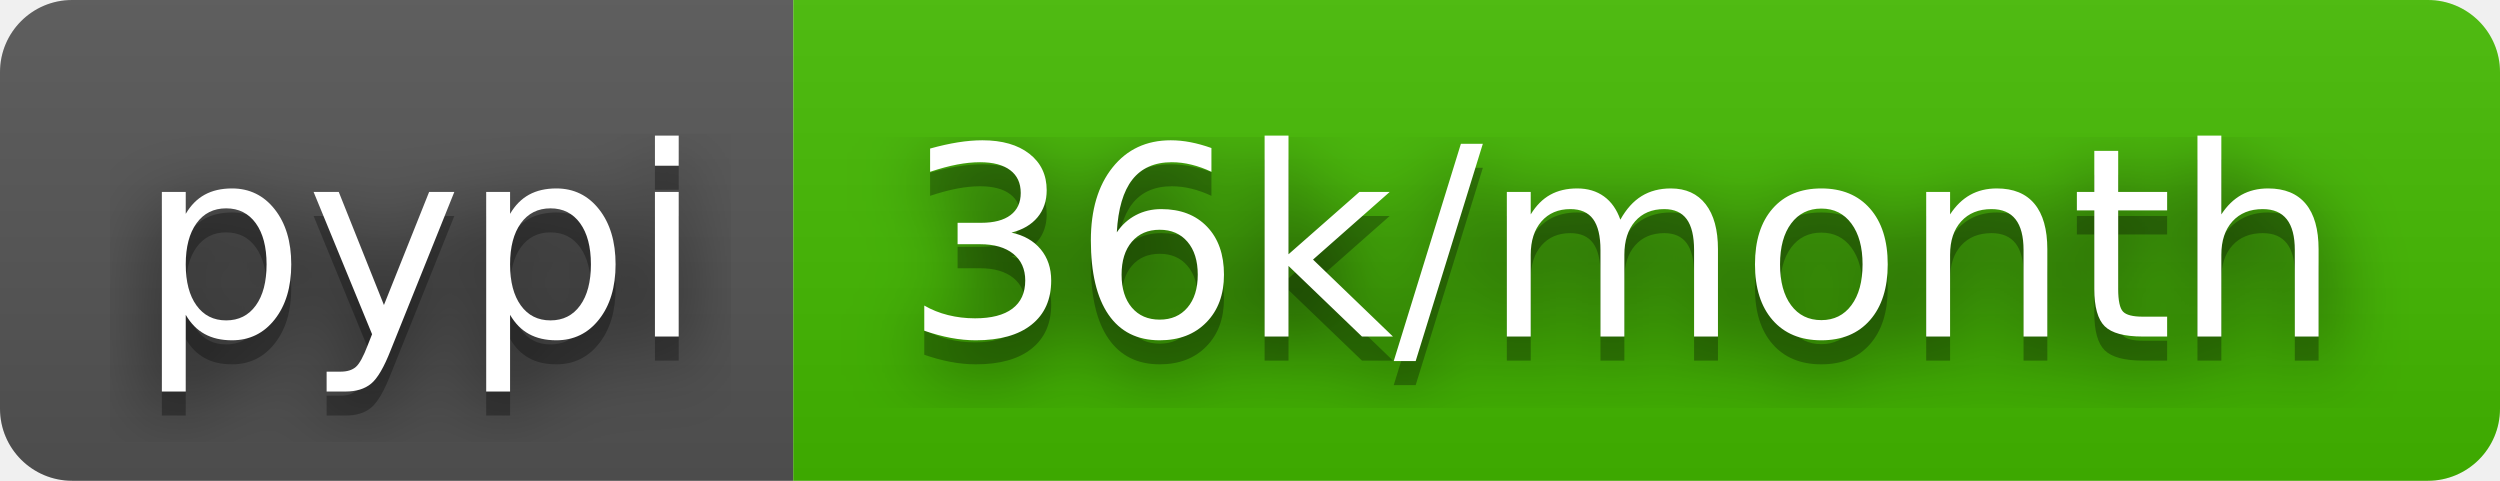
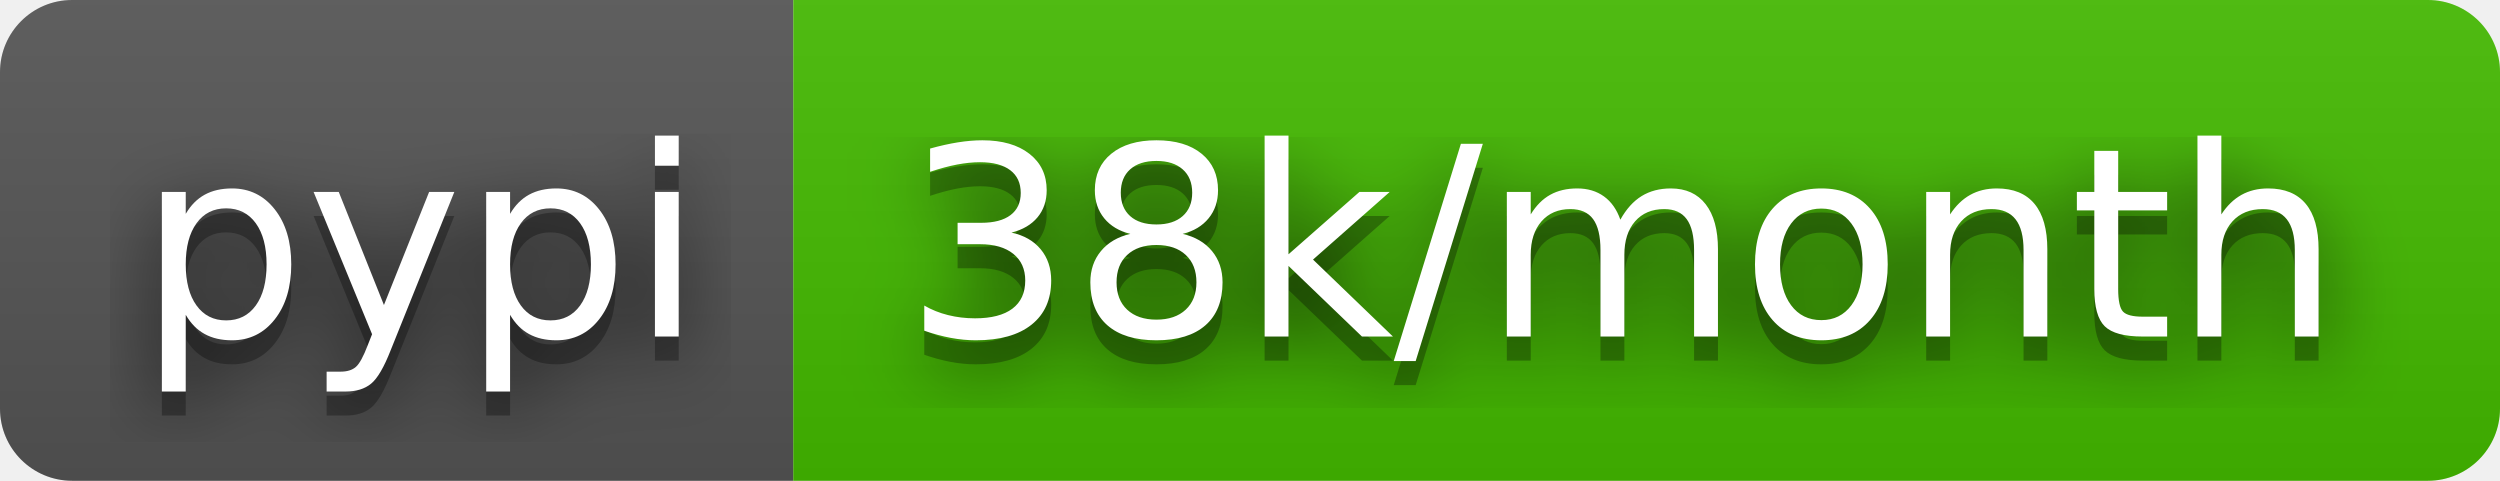
- <svg xmlns="http://www.w3.org/2000/svg" width="104" height="20" role="img" aria-label="pypi: 36k/month">
+ <svg xmlns="http://www.w3.org/2000/svg" width="104" height="20" role="img" aria-label="pypi: 38k/month">
  <filter id="blur">
    <feGaussianBlur stdDeviation="16" />
  </filter>
  <linearGradient id="s" x2="0" y2="100%">
    <stop offset="0" stop-color="#bbb" stop-opacity=".1" />
    <stop offset="1" stop-opacity=".1" />
  </linearGradient>
  <clipPath id="r">
    <rect width="104" height="20" rx="3" />
  </clipPath>
  <g clip-path="url(#r)">
    <rect width="33" height="20" fill="#555" />
    <rect x="33" width="71" height="20" fill="#4b0" />
    <rect width="104" height="20" fill="url(#s)" />
  </g>
  <g fill="#fff" text-anchor="middle" font-family="Verdana,Geneva,DejaVu Sans,sans-serif" text-rendering="geometricPrecision" font-size="110">
    <g transform="scale(.1)">
      <g aria-hidden="true" fill="#010101">
        <text x="175" y="150" fill-opacity=".8" filter="url(#blur)" textLength="230">pypi</text>
        <text x="175" y="150" fill-opacity=".3" textLength="230">pypi</text>
      </g>
      <text x="175" y="140" textLength="230">pypi</text>
    </g>
    <g transform="scale(.1)">
      <g aria-hidden="true" fill="#010101">
-         <text x="675" y="150" fill-opacity=".8" filter="url(#blur)" textLength="610">36k/month</text>
-         <text x="675" y="150" fill-opacity=".3" textLength="610">36k/month</text>
+         <text x="675" y="150" fill-opacity=".8" filter="url(#blur)" textLength="610">38k/month</text>
+         <text x="675" y="150" fill-opacity=".3" textLength="610">38k/month</text>
      </g>
-       <text x="675" y="140" textLength="610">36k/month</text>
+       <text x="675" y="140" textLength="610">38k/month</text>
    </g>
  </g>
</svg>
